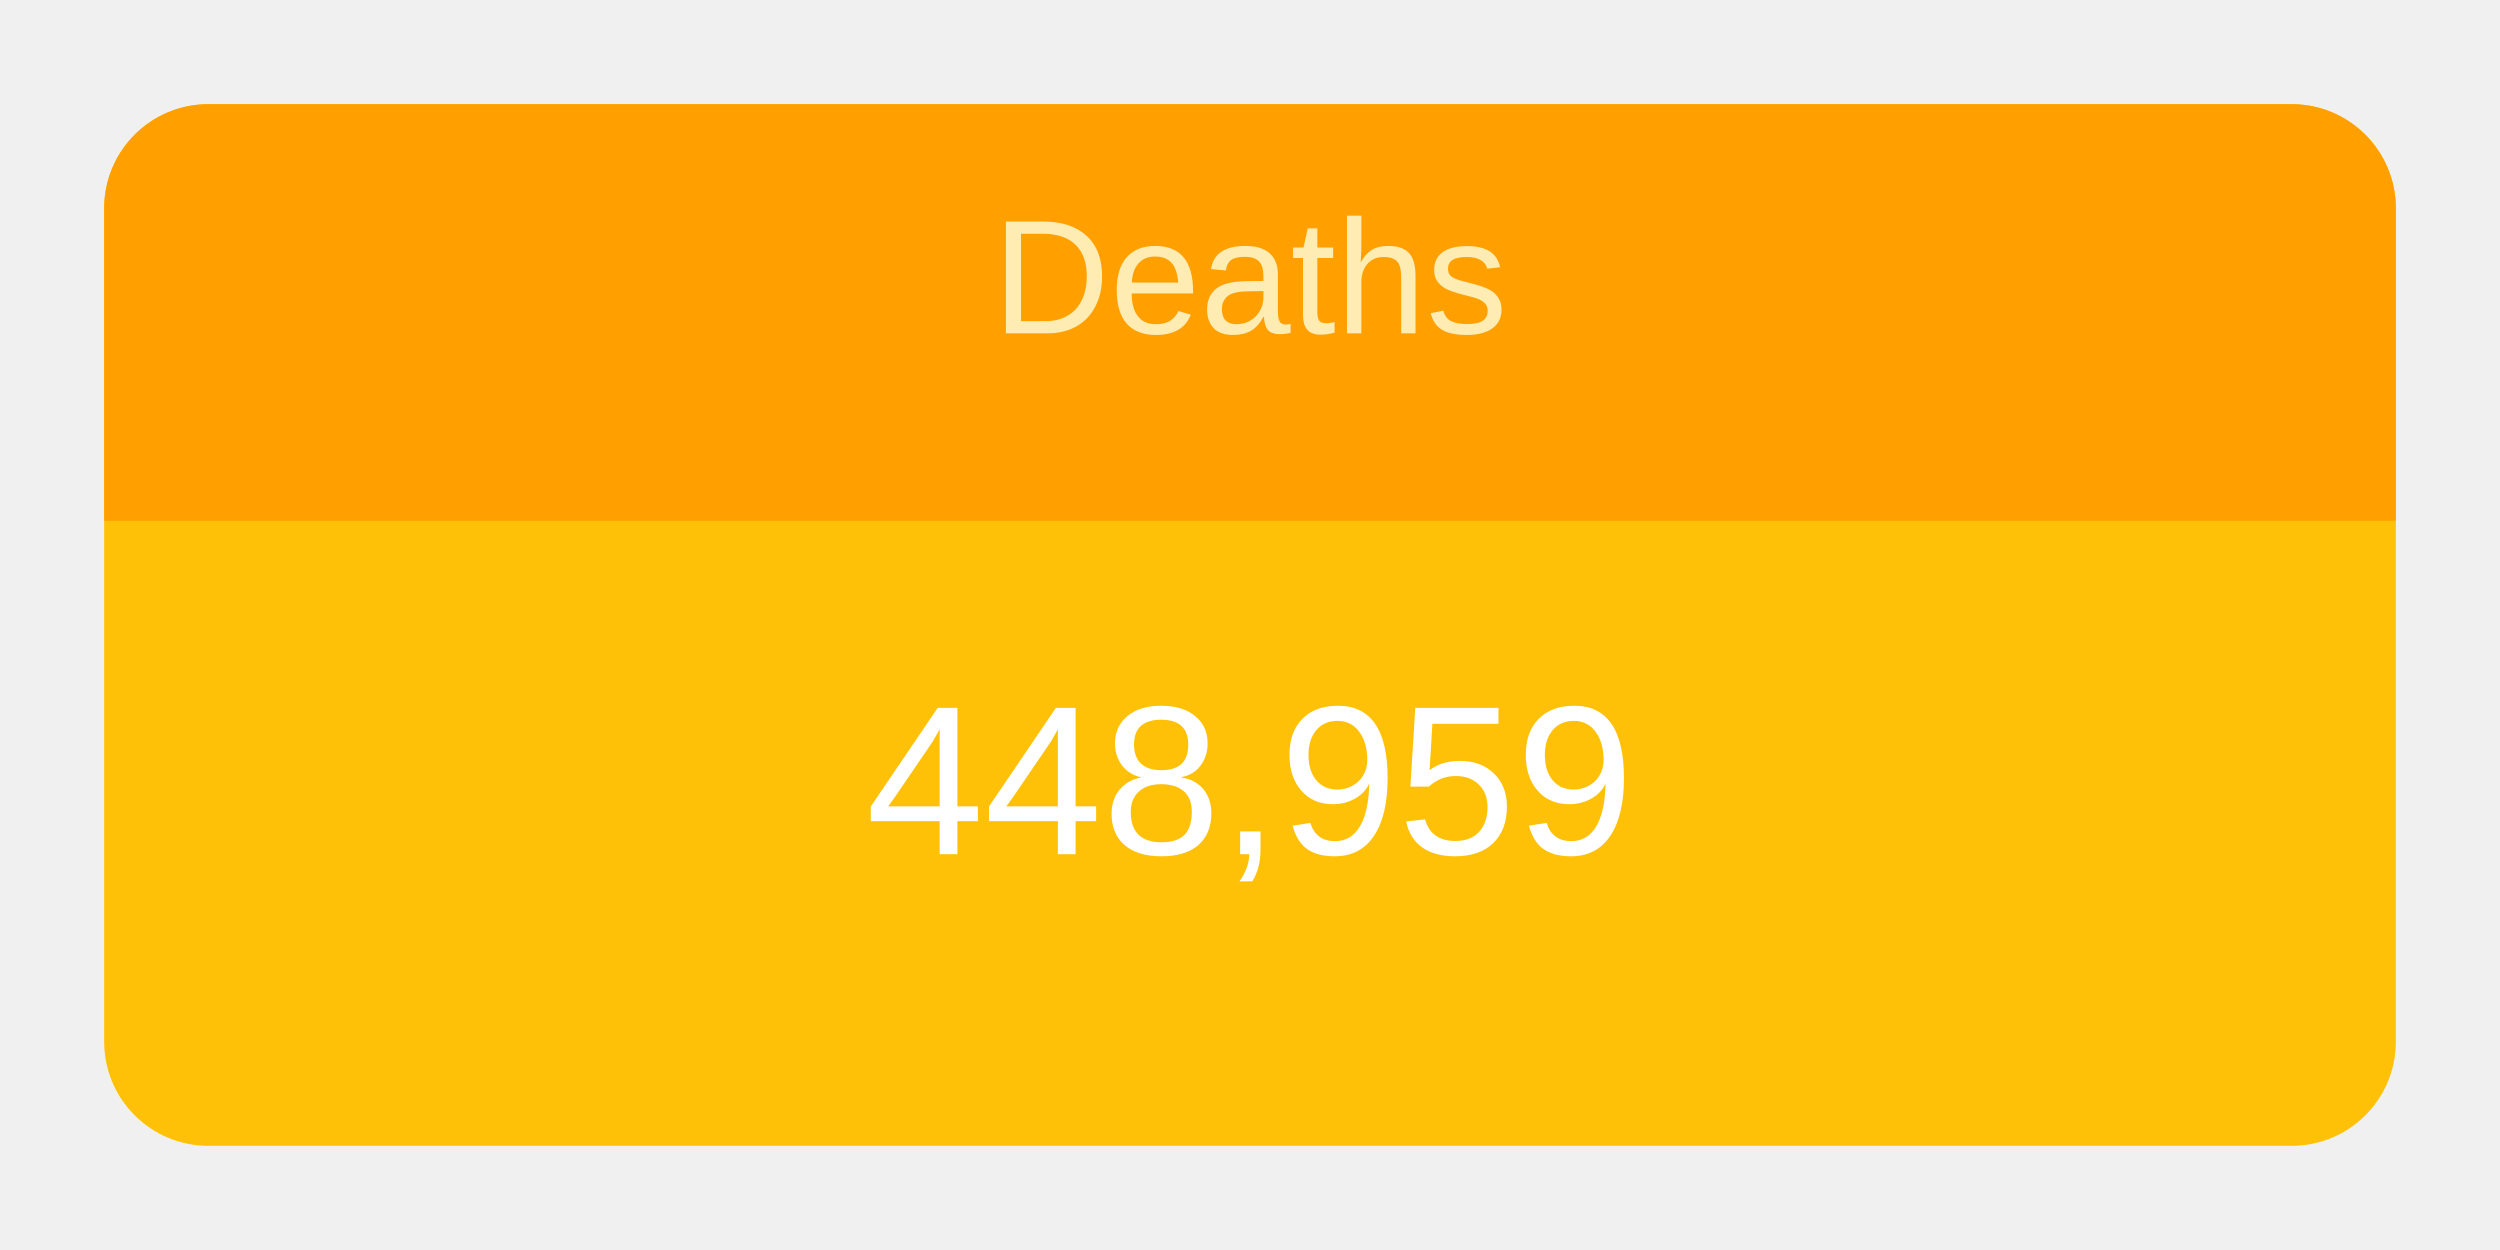
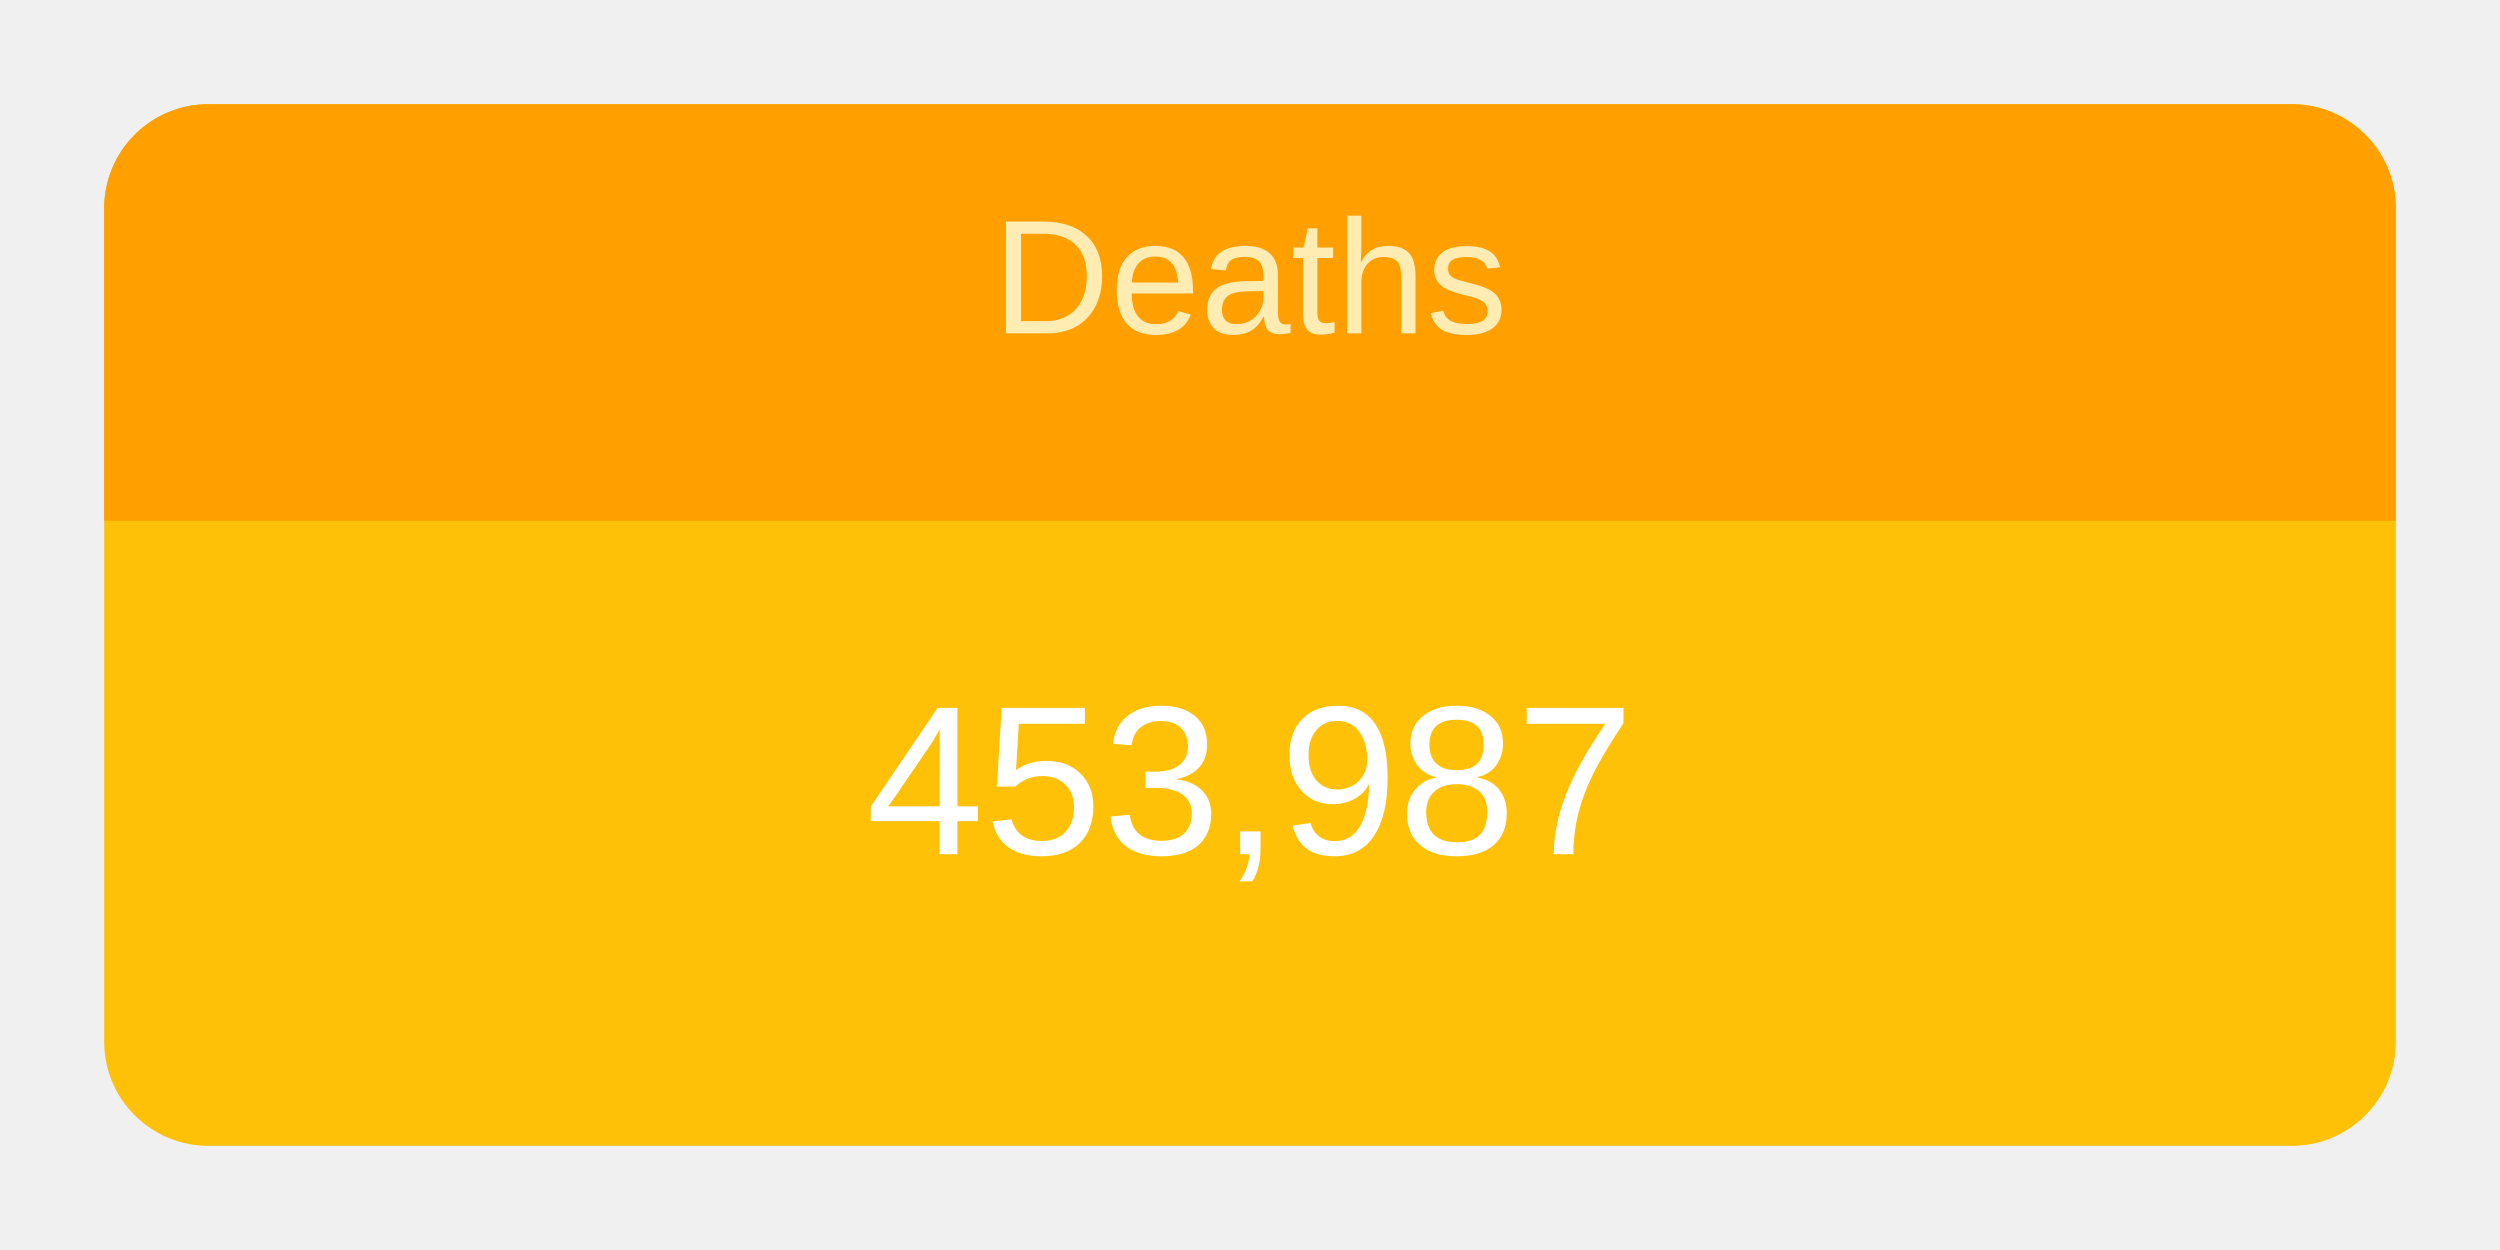
<svg xmlns="http://www.w3.org/2000/svg" height="120" viewBox="" width="240">
  <g transform="translate(10,10)">
    <rect rx="10" ry="10" width="220" height="100" style="fill: #ffc107; stroke-width: 5;" />
    <svg width="220" height="100">
      <text x="50%" y="72%" alignment-baseline="middle" text-anchor="middle" fill="white" font-size="1.7em" font-family="Arial, Helvetica, sans-serif">
-         448,959
+         453,987
      </text>
    </svg>
    <path fill="#FFA000" d=" M 210 0              a 10 10 0 0 1 10 10              v 30             h-220             v-30             a 10 10 0 0 1 10 -10" />
    <svg width="220" height="40">
      <text x="50%" y="55%" alignment-baseline="middle" text-anchor="middle" fill="#FFECB3" font-size="1.3em" font-family="Arial, Helvetica, sans-serif">
        Deaths
      </text>
    </svg>
  </g>
</svg>
